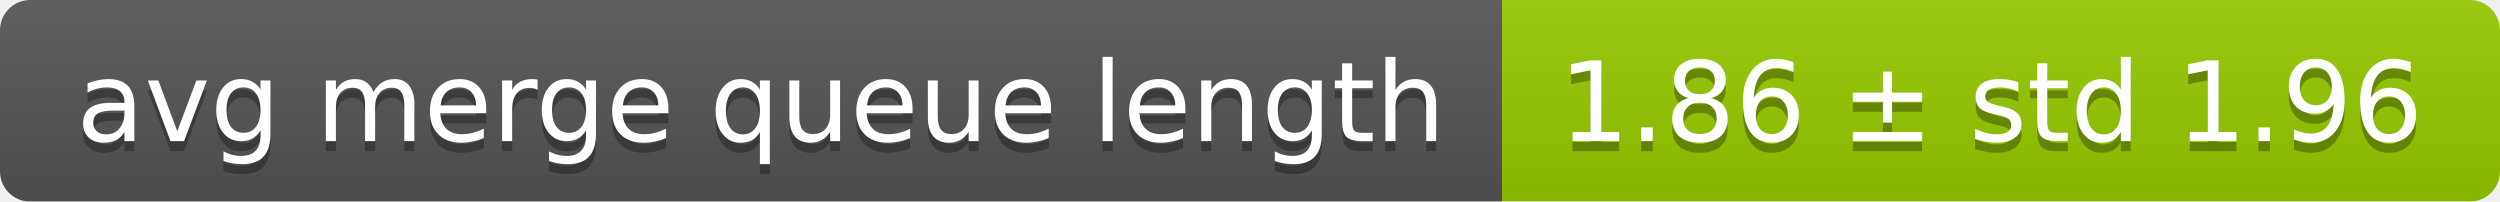
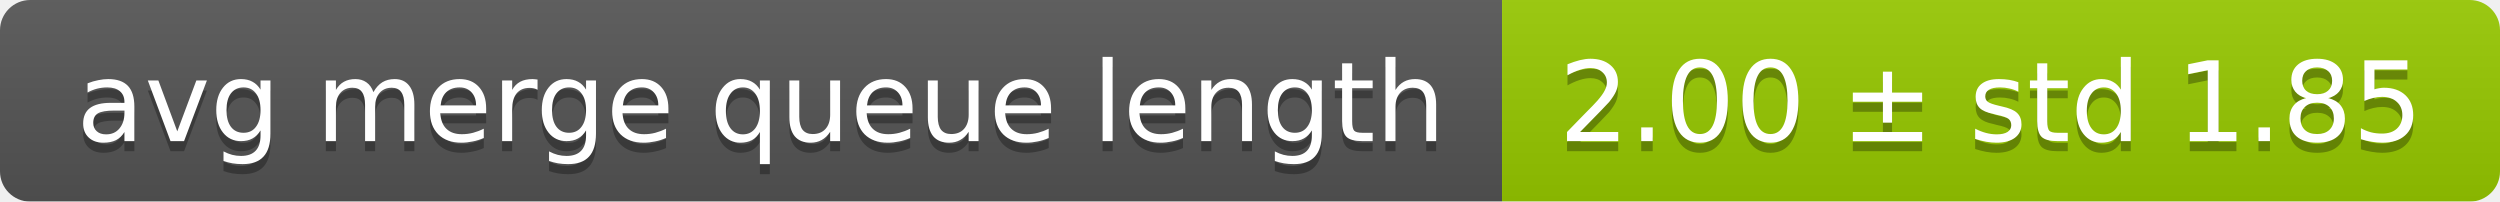
<svg xmlns="http://www.w3.org/2000/svg" width="248" height="20">
  <linearGradient id="smooth" x2="0" y2="100%">
    <stop offset="0" stop-color="#bbb" stop-opacity=".1" />
    <stop offset="1" stop-opacity=".1" />
  </linearGradient>
  <mask id="round">
    <rect width="248" height="20" rx="3" fill="#fff" />
  </mask>
  <g mask="url(#round)">
    <rect width="149" height="20" fill="#555" />
    <rect x="149" width="99" height="20" fill="#97ca00" />
    <rect width="248" height="20" fill="url(#smooth)" />
  </g>
  <g fill="#fff" text-anchor="middle" font-family="DejaVu Sans,Verdana,Geneva,sans-serif" font-size="11">
    <text x="75.5" y="15" fill="#010101" fill-opacity=".3">avg merge queue length</text>
    <text x="75.5" y="14">avg merge queue length</text>
-     <text x="197.5" y="15" fill="#010101" fill-opacity=".3">1.86 ± std 1.96</text>
-     <text x="197.5" y="14">1.86 ± std 1.96</text>
+     <text x="197.5" y="15" fill="#010101" fill-opacity=".3">2.00 ± std 1.85</text>
+     <text x="197.5" y="14">2.00 ± std 1.85</text>
  </g>
</svg>
